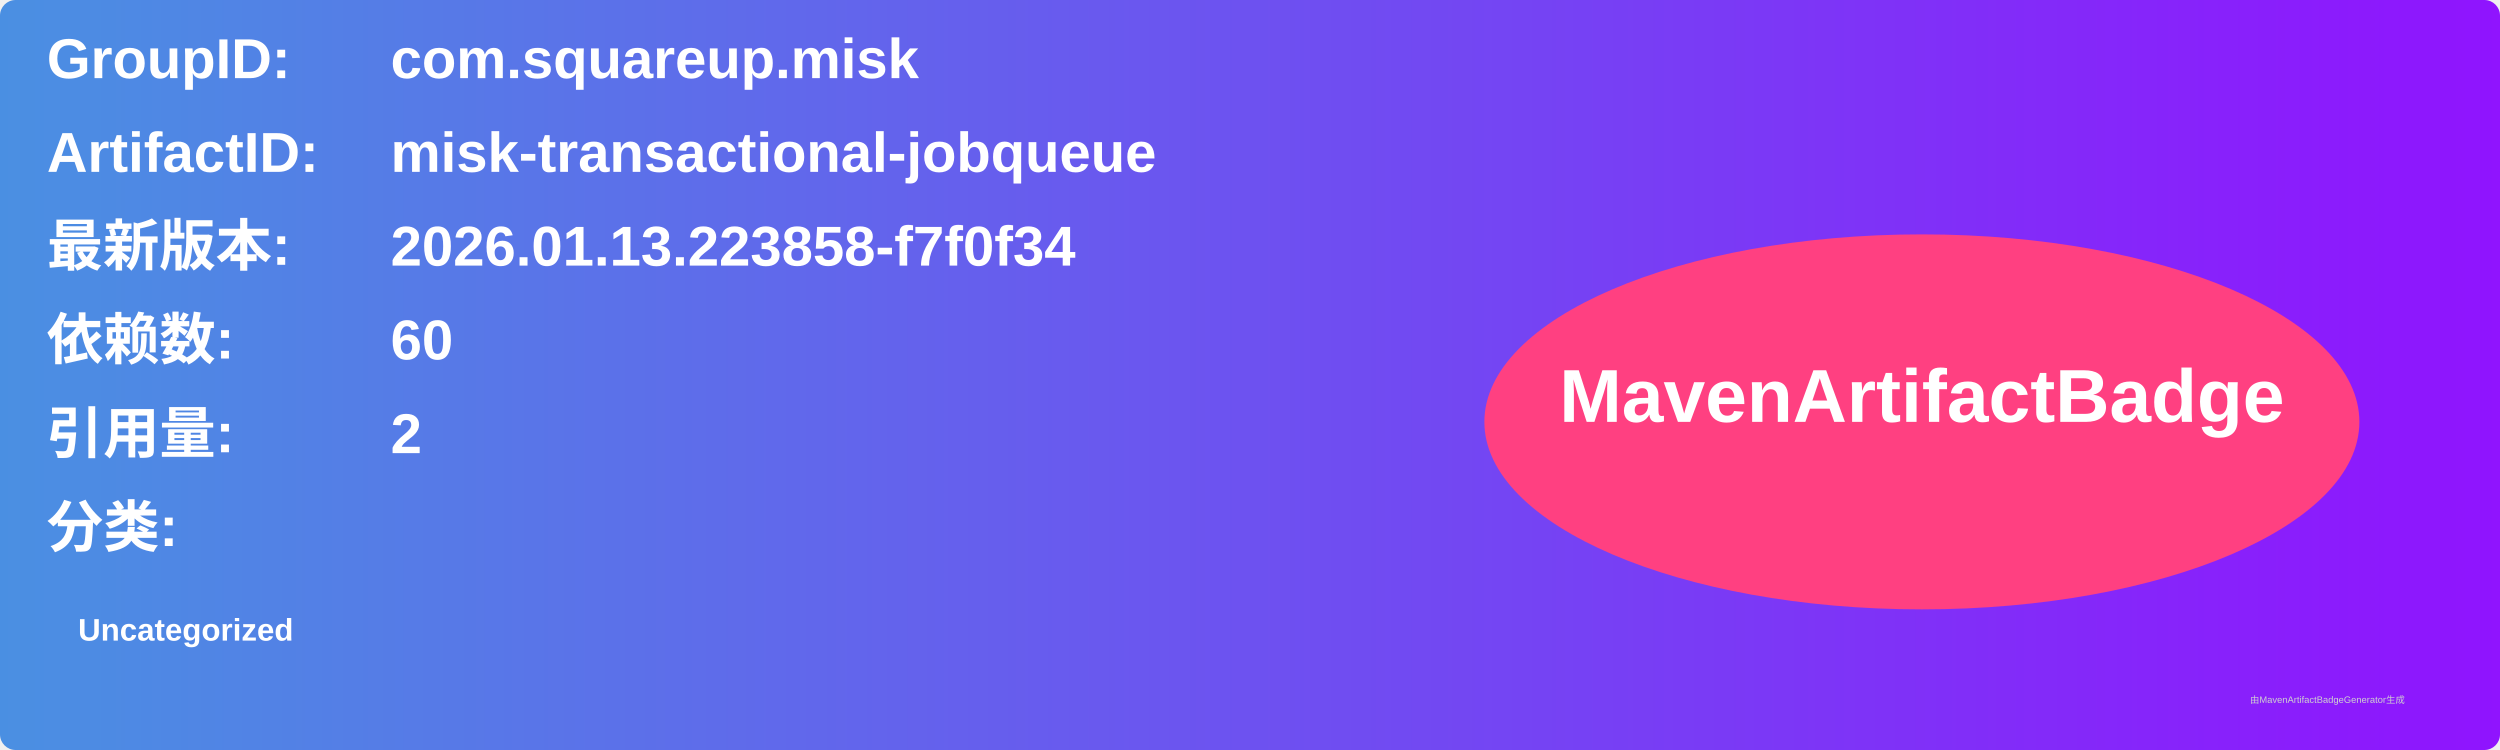
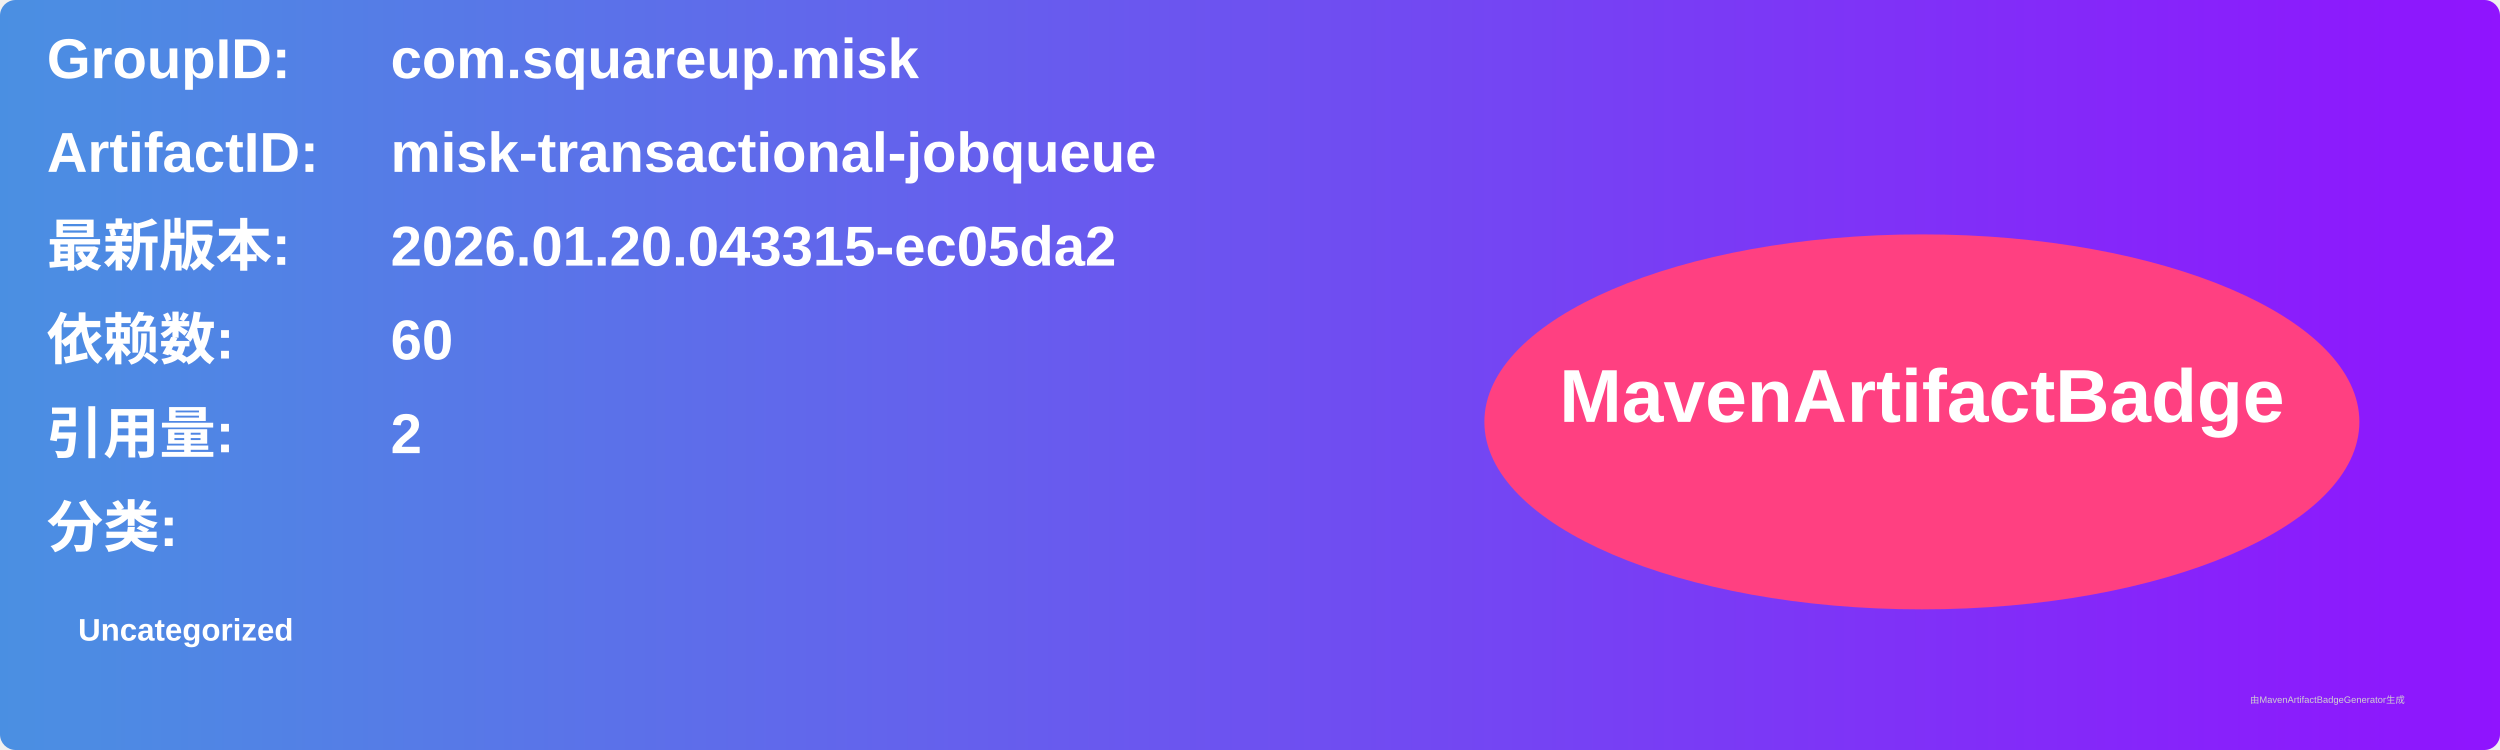
<svg xmlns="http://www.w3.org/2000/svg" width="800" height="240" viewBox="0 0 800 240">
  <linearGradient id="grad" x1="0%" y1="0%" x2="100%" y2="0%">
    <stop offset="0%" stop-color="#4a90e2" />
    <stop offset="100%" stop-color="#9013fe" />
  </linearGradient>
  <rect width="100%" height="100%" rx="5" ry="5" fill="url(#grad)" />
  <g transform="translate(15, 15)">
    <text x="0" y="10" font-family="Arial" font-size="18" fill="white" font-weight="bold" width="260">GroupID:</text>
    <text x="110" y="10" font-family="Arial" font-size="18" fill="white" font-weight="bold" width="460">com.squareup.misk</text>
    <text x="0" y="40" font-family="Arial" font-size="18" fill="white" font-weight="bold" width="260">ArtifactID:</text>
    <text x="110" y="40" font-family="Arial" font-size="18" fill="white" font-weight="bold" width="460">misk-transactional-jobqueue</text>
    <text x="0" y="70" font-family="Arial" font-size="18" fill="white" font-weight="bold">最新版本:</text>
    <text x="110" y="70" font-family="Arial" font-size="18" fill="white" font-weight="bold">
-       <tspan font-weight="bold">2026.01.13.223858-f7f0f34</tspan>
+       <tspan font-weight="bold">2026.01.20.043315-ec05da2</tspan>
    </text>
    <text x="0" y="100" font-family="Arial" font-size="18" fill="white" font-weight="bold">依赖数: </text>
    <text x="110" y="100" font-family="Arial" font-size="18" fill="white">
      <tspan font-weight="bold">60</tspan>
    </text>
    <text x="0" y="130" font-family="Arial" font-size="18" fill="white" font-weight="bold">引用量: </text>
    <text x="110" y="130" font-family="Arial" font-size="18" fill="white">
      <tspan font-weight="bold">2</tspan>
    </text>
    <text x="0" y="160" font-family="Arial" font-size="18" fill="white" font-weight="bold">分类:</text>
    <text x="10" y="190" font-family="Arial" font-size="10" fill="white">
      <tspan font-weight="bold">Uncategorized</tspan>
    </text>
    <ellipse cx="600" cy="120" rx="140" ry="60" fill="#ff4081" />
    <text x="600" y="120" text-anchor="middle" font-family="Arial" font-size="24" fill="white" font-weight="bold">MavenArtifactBadge</text>
  </g>
  <text x="720" y="225" font-family="Arial" font-size="3" fill="#d0d0d0">由MavenArtifactBadgeGenerator生成</text>
</svg>
